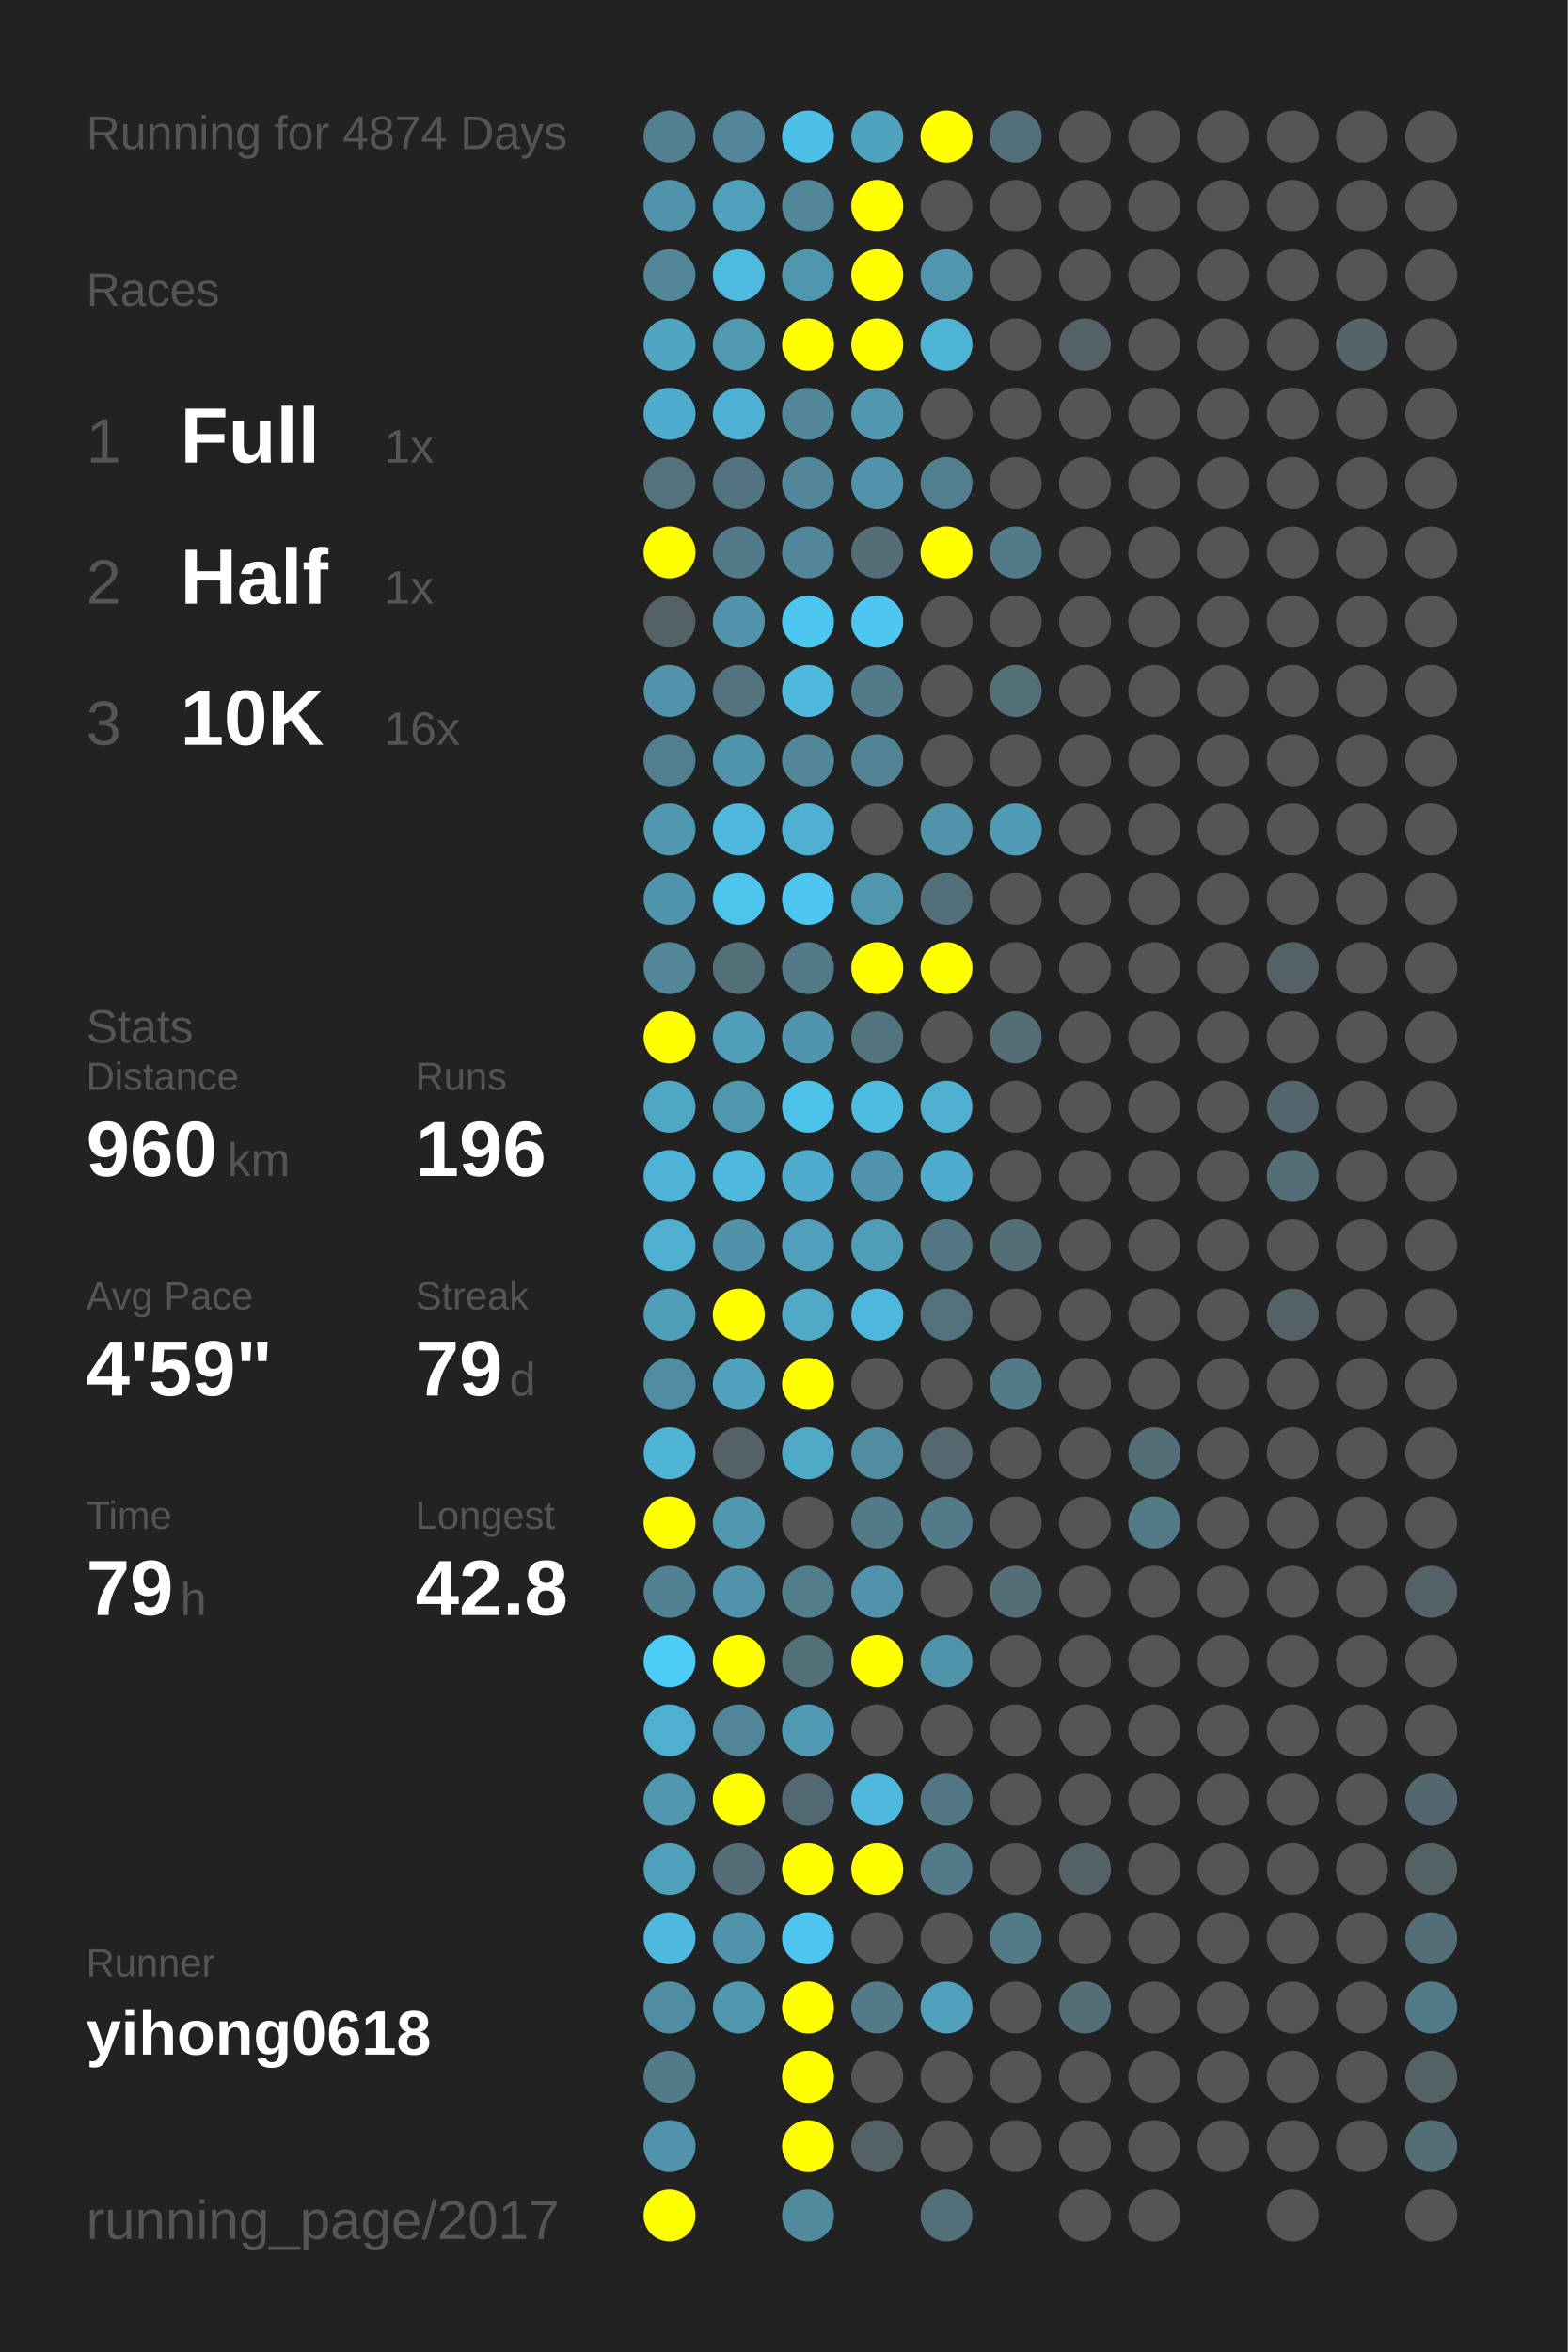
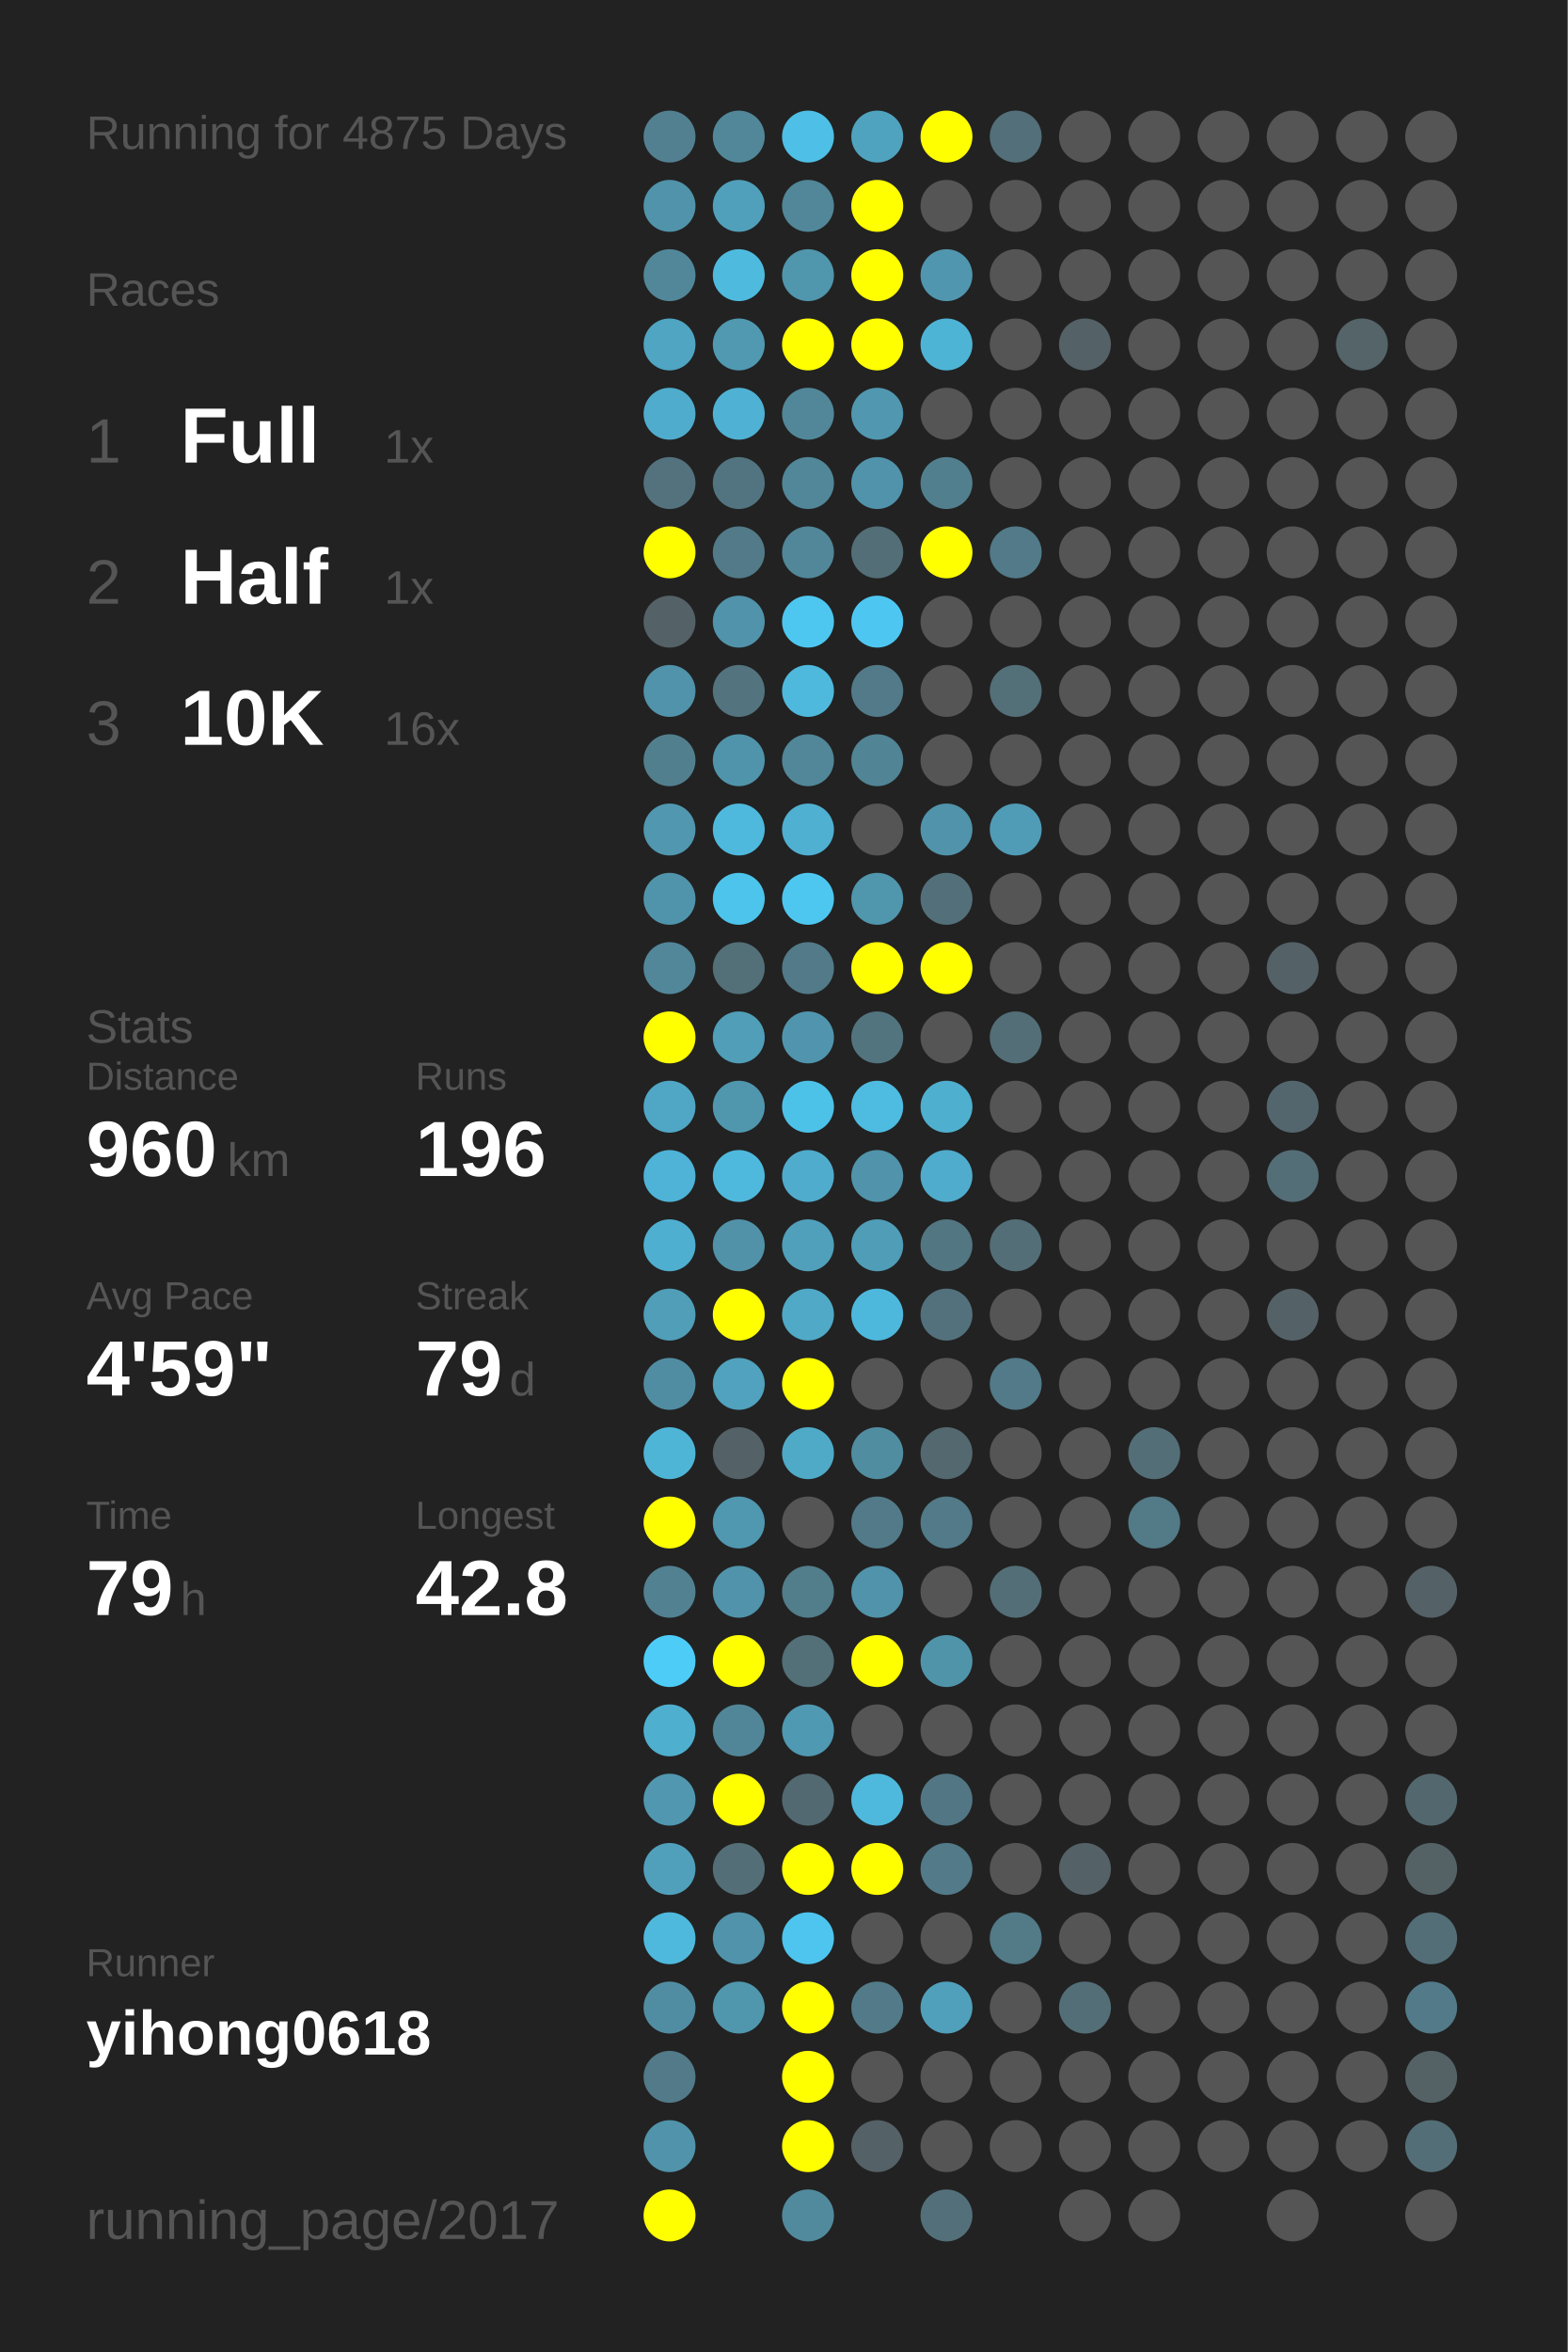
<svg xmlns="http://www.w3.org/2000/svg" baseProfile="full" height="300mm" version="1.1" viewBox="0,0,200,300" width="200mm">
  <defs />
  <rect fill="#222222" height="300" width="200" x="0" y="0" />
-   <text fill="#555555" style="font-size:6px; font-family:Arial;" x="11" y="19">Running for 4874 Days</text>
+   <text fill="#555555" style="font-size:6px; font-family:Arial;" x="11" y="19">Running for 4875 Days</text>
  <text fill="#555555" style="font-size:6px; font-family:Arial;" x="11" y="39">Races</text>
  <text fill="#555555" style="font-size:8px; font-family:Arial;" x="11" y="59">1</text>
  <text fill="#FFFFFF" style="font-size:10px; font-family:Arial; font-weight:bold;" x="23" y="59">Full</text>
  <text fill="#555555" style="font-size:6px; font-family:Arial;" x="49" y="59">1x</text>
  <text fill="#555555" style="font-size:8px; font-family:Arial;" x="11" y="77">2</text>
  <text fill="#FFFFFF" style="font-size:10px; font-family:Arial; font-weight:bold;" x="23" y="77">Half</text>
  <text fill="#555555" style="font-size:6px; font-family:Arial;" x="49" y="77">1x</text>
  <text fill="#555555" style="font-size:8px; font-family:Arial;" x="11" y="95">3</text>
  <text fill="#FFFFFF" style="font-size:10px; font-family:Arial; font-weight:bold;" x="23" y="95">10K</text>
  <text fill="#555555" style="font-size:6px; font-family:Arial;" x="49" y="95">16x</text>
  <text fill="#555555" style="font-size:6px; font-family:Arial;" x="11" y="133">Stats</text>
  <text fill="#555555" style="font-size:5px; font-family:Arial;" x="11" y="139">Distance</text>
  <text fill="#FFFFFF" style="font-size:10px; font-family:Arial; font-weight:bold;" x="11" y="150">960</text>
  <text fill="#555555" style="font-size:6px; font-family:Arial;" x="29" y="150">km</text>
  <text fill="#555555" style="font-size:5px; font-family:Arial;" x="53" y="139">Runs</text>
  <text fill="#FFFFFF" style="font-size:10px; font-family:Arial; font-weight:bold;" x="53" y="150">196</text>
  <text fill="#555555" style="font-size:5px; font-family:Arial;" x="11" y="167">Avg Pace</text>
  <text fill="#FFFFFF" style="font-size:10px; font-family:Arial; font-weight:bold;" x="11" y="178">4'59"</text>
  <text fill="#555555" style="font-size:5px; font-family:Arial;" x="53" y="167">Streak</text>
  <text fill="#FFFFFF" style="font-size:10px; font-family:Arial; font-weight:bold;" x="53" y="178">79</text>
  <text fill="#555555" style="font-size:6px; font-family:Arial;" x="65" y="178">d</text>
  <text fill="#555555" style="font-size:5px; font-family:Arial;" x="11" y="195">Time</text>
  <text fill="#FFFFFF" style="font-size:10px; font-family:Arial; font-weight:bold;" x="11" y="206">79</text>
  <text fill="#555555" style="font-size:6px; font-family:Arial;" x="23" y="206">h</text>
  <text fill="#555555" style="font-size:5px; font-family:Arial;" x="53" y="195">Longest</text>
  <text fill="#FFFFFF" style="font-size:10px; font-family:Arial; font-weight:bold;" x="53" y="206">42.8</text>
  <text fill="#555555" style="font-size:5px; font-family:Arial;" x="11" y="252.065">Runner</text>
  <text fill="#FFFFFF" style="font-size:8px; font-family:Arial; font-weight:bold;" x="11" y="262.065">yihong0618</text>
  <text fill="#555555" style="font-size:7px; font-family:Arial;" x="11" y="285.581">running_page/2017</text>
  <circle cx="85.417" cy="17.419" fill="#528090" r="3.312" />
  <circle cx="85.417" cy="26.258" fill="#5093aa" r="3.312" />
  <circle cx="85.417" cy="35.097" fill="#518799" r="3.312" />
  <circle cx="85.417" cy="43.935" fill="#4fa5c2" r="3.312" />
  <circle cx="85.417" cy="52.774" fill="#4faccc" r="3.312" />
  <circle cx="85.417" cy="61.613" fill="#53727d" r="3.312" />
  <circle cx="85.417" cy="70.452" fill="#FFFF00" r="3.312" />
  <circle cx="85.417" cy="79.29" fill="#546166" r="3.312" />
  <circle cx="85.417" cy="88.129" fill="#5093aa" r="3.312" />
  <circle cx="85.417" cy="96.968" fill="#527f8e" r="3.312" />
  <circle cx="85.417" cy="105.806" fill="#5097af" r="3.312" />
  <circle cx="85.417" cy="114.645" fill="#5094ab" r="3.312" />
  <circle cx="85.417" cy="123.484" fill="#518799" r="3.312" />
  <circle cx="85.417" cy="132.323" fill="#FFFF00" r="3.312" />
  <circle cx="85.417" cy="141.161" fill="#4fa7c5" r="3.312" />
  <circle cx="85.417" cy="150" fill="#4eb3d6" r="3.312" />
  <circle cx="85.417" cy="158.839" fill="#4fafd0" r="3.312" />
  <circle cx="85.417" cy="167.677" fill="#509eb8" r="3.312" />
  <circle cx="85.417" cy="176.516" fill="#518da2" r="3.312" />
  <circle cx="85.417" cy="185.355" fill="#4eb5d7" r="3.312" />
  <circle cx="85.417" cy="194.194" fill="#FFFF00" r="3.312" />
  <circle cx="85.417" cy="203.032" fill="#528191" r="3.312" />
  <circle cx="85.417" cy="211.871" fill="#4dccf8" r="3.312" />
  <circle cx="85.417" cy="220.71" fill="#4fafcf" r="3.312" />
  <circle cx="85.417" cy="229.548" fill="#5097af" r="3.312" />
  <circle cx="85.417" cy="238.387" fill="#50a0bb" r="3.312" />
  <circle cx="85.417" cy="247.226" fill="#4eb9dd" r="3.312" />
  <circle cx="85.417" cy="256.065" fill="#518da2" r="3.312" />
  <circle cx="85.417" cy="264.903" fill="#527a88" r="3.312" />
  <circle cx="85.417" cy="273.742" fill="#5093aa" r="3.312" />
  <circle cx="85.417" cy="282.581" fill="#FFFF00" r="3.312" />
  <circle cx="94.25" cy="17.419" fill="#518799" r="3.312" />
  <circle cx="94.25" cy="26.258" fill="#50a0bb" r="3.312" />
  <circle cx="94.25" cy="35.097" fill="#4ebade" r="3.312" />
  <circle cx="94.25" cy="43.935" fill="#5099b1" r="3.312" />
  <circle cx="94.25" cy="52.774" fill="#4fb1d3" r="3.312" />
  <circle cx="94.25" cy="61.613" fill="#527480" r="3.312" />
  <circle cx="94.25" cy="70.452" fill="#527a88" r="3.312" />
  <circle cx="94.25" cy="79.29" fill="#5093aa" r="3.312" />
  <circle cx="94.25" cy="88.129" fill="#53737e" r="3.312" />
  <circle cx="94.25" cy="96.968" fill="#5094ab" r="3.312" />
  <circle cx="94.25" cy="105.806" fill="#4eb9dd" r="3.312" />
  <circle cx="94.25" cy="114.645" fill="#4dc4ec" r="3.312" />
  <circle cx="94.25" cy="123.484" fill="#536f78" r="3.312" />
  <circle cx="94.25" cy="132.323" fill="#509eb8" r="3.312" />
  <circle cx="94.25" cy="141.161" fill="#5097ae" r="3.312" />
  <circle cx="94.25" cy="150" fill="#4eb9dd" r="3.312" />
  <circle cx="94.25" cy="158.839" fill="#5192a8" r="3.312" />
  <circle cx="94.25" cy="167.677" fill="#FFFF00" r="3.312" />
  <circle cx="94.25" cy="176.516" fill="#50a2be" r="3.312" />
  <circle cx="94.25" cy="185.355" fill="#546166" r="3.312" />
  <circle cx="94.25" cy="194.194" fill="#5097b0" r="3.312" />
  <circle cx="94.25" cy="203.032" fill="#5093aa" r="3.312" />
  <circle cx="94.25" cy="211.871" fill="#FFFF00" r="3.312" />
  <circle cx="94.25" cy="220.71" fill="#518698" r="3.312" />
  <circle cx="94.25" cy="229.548" fill="#FFFF00" r="3.312" />
  <circle cx="94.25" cy="238.387" fill="#536e77" r="3.312" />
  <circle cx="94.25" cy="247.226" fill="#5093aa" r="3.312" />
  <circle cx="94.25" cy="256.065" fill="#5096ad" r="3.312" />
  <circle cx="103.083" cy="17.419" fill="#4ebfe6" r="3.312" />
  <circle cx="103.083" cy="26.258" fill="#518799" r="3.312" />
  <circle cx="103.083" cy="35.097" fill="#5096ad" r="3.312" />
  <circle cx="103.083" cy="43.935" fill="#FFFF00" r="3.312" />
  <circle cx="103.083" cy="52.774" fill="#518799" r="3.312" />
  <circle cx="103.083" cy="61.613" fill="#518799" r="3.312" />
  <circle cx="103.083" cy="70.452" fill="#518799" r="3.312" />
  <circle cx="103.083" cy="79.29" fill="#4dc7f0" r="3.312" />
  <circle cx="103.083" cy="88.129" fill="#4eb9dd" r="3.312" />
  <circle cx="103.083" cy="96.968" fill="#518799" r="3.312" />
  <circle cx="103.083" cy="105.806" fill="#4fb0d1" r="3.312" />
  <circle cx="103.083" cy="114.645" fill="#4dc7f0" r="3.312" />
  <circle cx="103.083" cy="123.484" fill="#527a88" r="3.312" />
  <circle cx="103.083" cy="132.323" fill="#5095ad" r="3.312" />
  <circle cx="103.083" cy="141.161" fill="#4dc2e9" r="3.312" />
  <circle cx="103.083" cy="150" fill="#4faccc" r="3.312" />
  <circle cx="103.083" cy="158.839" fill="#50a0bb" r="3.312" />
  <circle cx="103.083" cy="167.677" fill="#4fa9c7" r="3.312" />
  <circle cx="103.083" cy="176.516" fill="#FFFF00" r="3.312" />
  <circle cx="103.083" cy="185.355" fill="#4faac8" r="3.312" />
  <circle cx="103.083" cy="194.194" fill="#555555" r="3.312" />
  <circle cx="103.083" cy="203.032" fill="#527d8b" r="3.312" />
  <circle cx="103.083" cy="211.871" fill="#536f78" r="3.312" />
  <circle cx="103.083" cy="220.71" fill="#5099b2" r="3.312" />
  <circle cx="103.083" cy="229.548" fill="#536971" r="3.312" />
  <circle cx="103.083" cy="238.387" fill="#FFFF00" r="3.312" />
  <circle cx="103.083" cy="247.226" fill="#4dc5ee" r="3.312" />
  <circle cx="103.083" cy="256.065" fill="#FFFF00" r="3.312" />
  <circle cx="103.083" cy="264.903" fill="#FFFF00" r="3.312" />
  <circle cx="103.083" cy="273.742" fill="#FFFF00" r="3.312" />
  <circle cx="103.083" cy="282.581" fill="#518a9d" r="3.312" />
  <circle cx="111.917" cy="17.419" fill="#4fa3bf" r="3.312" />
  <circle cx="111.917" cy="26.258" fill="#FFFF00" r="3.312" />
  <circle cx="111.917" cy="35.097" fill="#FFFF00" r="3.312" />
  <circle cx="111.917" cy="43.935" fill="#FFFF00" r="3.312" />
  <circle cx="111.917" cy="52.774" fill="#5097af" r="3.312" />
  <circle cx="111.917" cy="61.613" fill="#5093aa" r="3.312" />
  <circle cx="111.917" cy="70.452" fill="#536e77" r="3.312" />
  <circle cx="111.917" cy="79.29" fill="#4dc7f1" r="3.312" />
  <circle cx="111.917" cy="88.129" fill="#527a88" r="3.312" />
  <circle cx="111.917" cy="96.968" fill="#518495" r="3.312" />
  <circle cx="111.917" cy="105.806" fill="#555555" r="3.312" />
  <circle cx="111.917" cy="114.645" fill="#5096ad" r="3.312" />
  <circle cx="111.917" cy="123.484" fill="#FFFF00" r="3.312" />
  <circle cx="111.917" cy="132.323" fill="#52747f" r="3.312" />
  <circle cx="111.917" cy="141.161" fill="#4ebbe0" r="3.312" />
  <circle cx="111.917" cy="150" fill="#5093aa" r="3.312" />
  <circle cx="111.917" cy="158.839" fill="#509db7" r="3.312" />
  <circle cx="111.917" cy="167.677" fill="#4eb8dc" r="3.312" />
  <circle cx="111.917" cy="176.516" fill="#555555" r="3.312" />
  <circle cx="111.917" cy="185.355" fill="#518da1" r="3.312" />
  <circle cx="111.917" cy="194.194" fill="#527a88" r="3.312" />
  <circle cx="111.917" cy="203.032" fill="#5093aa" r="3.312" />
  <circle cx="111.917" cy="211.871" fill="#FFFF00" r="3.312" />
  <circle cx="111.917" cy="220.71" fill="#555555" r="3.312" />
  <circle cx="111.917" cy="229.548" fill="#4eb9dd" r="3.312" />
  <circle cx="111.917" cy="238.387" fill="#FFFF00" r="3.312" />
  <circle cx="111.917" cy="247.226" fill="#555555" r="3.312" />
  <circle cx="111.917" cy="256.065" fill="#527a88" r="3.312" />
  <circle cx="111.917" cy="264.903" fill="#555555" r="3.312" />
  <circle cx="111.917" cy="273.742" fill="#546166" r="3.312" />
  <circle cx="120.75" cy="17.419" fill="#FFFF00" r="3.312" />
  <circle cx="120.75" cy="26.258" fill="#555555" r="3.312" />
  <circle cx="120.75" cy="35.097" fill="#5096ae" r="3.312" />
  <circle cx="120.75" cy="43.935" fill="#4eb4d6" r="3.312" />
  <circle cx="120.75" cy="52.774" fill="#555555" r="3.312" />
  <circle cx="120.75" cy="61.613" fill="#527f8e" r="3.312" />
  <circle cx="120.75" cy="70.452" fill="#FFFF00" r="3.312" />
  <circle cx="120.75" cy="79.29" fill="#555555" r="3.312" />
  <circle cx="120.75" cy="88.129" fill="#555555" r="3.312" />
  <circle cx="120.75" cy="96.968" fill="#555555" r="3.312" />
  <circle cx="120.75" cy="105.806" fill="#5093aa" r="3.312" />
  <circle cx="120.75" cy="114.645" fill="#53707a" r="3.312" />
  <circle cx="120.75" cy="123.484" fill="#FFFF00" r="3.312" />
  <circle cx="120.75" cy="132.323" fill="#555555" r="3.312" />
  <circle cx="120.75" cy="141.161" fill="#4fafcf" r="3.312" />
  <circle cx="120.75" cy="150" fill="#4faccc" r="3.312" />
  <circle cx="120.75" cy="158.839" fill="#527682" r="3.312" />
  <circle cx="120.75" cy="167.677" fill="#53717c" r="3.312" />
  <circle cx="120.75" cy="176.516" fill="#555555" r="3.312" />
  <circle cx="120.75" cy="185.355" fill="#53686f" r="3.312" />
  <circle cx="120.75" cy="194.194" fill="#527a88" r="3.312" />
  <circle cx="120.75" cy="203.032" fill="#555555" r="3.312" />
  <circle cx="120.75" cy="211.871" fill="#5094aa" r="3.312" />
  <circle cx="120.75" cy="220.71" fill="#555555" r="3.312" />
  <circle cx="120.75" cy="229.548" fill="#527683" r="3.312" />
  <circle cx="120.75" cy="238.387" fill="#527a88" r="3.312" />
  <circle cx="120.75" cy="247.226" fill="#555555" r="3.312" />
  <circle cx="120.75" cy="256.065" fill="#50a0bb" r="3.312" />
  <circle cx="120.75" cy="264.903" fill="#555555" r="3.312" />
  <circle cx="120.75" cy="273.742" fill="#555555" r="3.312" />
  <circle cx="120.75" cy="282.581" fill="#53707a" r="3.312" />
  <circle cx="129.583" cy="17.419" fill="#536f79" r="3.312" />
  <circle cx="129.583" cy="26.258" fill="#555555" r="3.312" />
  <circle cx="129.583" cy="35.097" fill="#555555" r="3.312" />
  <circle cx="129.583" cy="43.935" fill="#555555" r="3.312" />
  <circle cx="129.583" cy="52.774" fill="#555555" r="3.312" />
  <circle cx="129.583" cy="61.613" fill="#555555" r="3.312" />
  <circle cx="129.583" cy="70.452" fill="#527a88" r="3.312" />
  <circle cx="129.583" cy="79.29" fill="#555555" r="3.312" />
  <circle cx="129.583" cy="88.129" fill="#536f78" r="3.312" />
  <circle cx="129.583" cy="96.968" fill="#555555" r="3.312" />
  <circle cx="129.583" cy="105.806" fill="#509bb5" r="3.312" />
  <circle cx="129.583" cy="114.645" fill="#555555" r="3.312" />
  <circle cx="129.583" cy="123.484" fill="#555555" r="3.312" />
  <circle cx="129.583" cy="132.323" fill="#536e77" r="3.312" />
  <circle cx="129.583" cy="141.161" fill="#555555" r="3.312" />
  <circle cx="129.583" cy="150" fill="#555555" r="3.312" />
  <circle cx="129.583" cy="158.839" fill="#536e77" r="3.312" />
  <circle cx="129.583" cy="167.677" fill="#555555" r="3.312" />
  <circle cx="129.583" cy="176.516" fill="#527a88" r="3.312" />
  <circle cx="129.583" cy="185.355" fill="#555555" r="3.312" />
  <circle cx="129.583" cy="194.194" fill="#555555" r="3.312" />
  <circle cx="129.583" cy="203.032" fill="#536e77" r="3.312" />
  <circle cx="129.583" cy="211.871" fill="#555555" r="3.312" />
  <circle cx="129.583" cy="220.71" fill="#555555" r="3.312" />
  <circle cx="129.583" cy="229.548" fill="#555555" r="3.312" />
  <circle cx="129.583" cy="238.387" fill="#555555" r="3.312" />
  <circle cx="129.583" cy="247.226" fill="#527a87" r="3.312" />
  <circle cx="129.583" cy="256.065" fill="#555555" r="3.312" />
  <circle cx="129.583" cy="264.903" fill="#555555" r="3.312" />
  <circle cx="129.583" cy="273.742" fill="#555555" r="3.312" />
  <circle cx="138.417" cy="17.419" fill="#555555" r="3.312" />
  <circle cx="138.417" cy="26.258" fill="#555555" r="3.312" />
  <circle cx="138.417" cy="35.097" fill="#555555" r="3.312" />
  <circle cx="138.417" cy="43.935" fill="#546166" r="3.312" />
  <circle cx="138.417" cy="52.774" fill="#555555" r="3.312" />
  <circle cx="138.417" cy="61.613" fill="#555555" r="3.312" />
  <circle cx="138.417" cy="70.452" fill="#555555" r="3.312" />
  <circle cx="138.417" cy="79.29" fill="#555555" r="3.312" />
  <circle cx="138.417" cy="88.129" fill="#555555" r="3.312" />
  <circle cx="138.417" cy="96.968" fill="#555555" r="3.312" />
  <circle cx="138.417" cy="105.806" fill="#555555" r="3.312" />
  <circle cx="138.417" cy="114.645" fill="#555555" r="3.312" />
  <circle cx="138.417" cy="123.484" fill="#555555" r="3.312" />
  <circle cx="138.417" cy="132.323" fill="#555555" r="3.312" />
  <circle cx="138.417" cy="141.161" fill="#555555" r="3.312" />
  <circle cx="138.417" cy="150" fill="#555555" r="3.312" />
  <circle cx="138.417" cy="158.839" fill="#555555" r="3.312" />
  <circle cx="138.417" cy="167.677" fill="#555555" r="3.312" />
  <circle cx="138.417" cy="176.516" fill="#555555" r="3.312" />
  <circle cx="138.417" cy="185.355" fill="#555555" r="3.312" />
  <circle cx="138.417" cy="194.194" fill="#555555" r="3.312" />
  <circle cx="138.417" cy="203.032" fill="#555555" r="3.312" />
  <circle cx="138.417" cy="211.871" fill="#555555" r="3.312" />
  <circle cx="138.417" cy="220.71" fill="#555555" r="3.312" />
  <circle cx="138.417" cy="229.548" fill="#555555" r="3.312" />
  <circle cx="138.417" cy="238.387" fill="#546166" r="3.312" />
  <circle cx="138.417" cy="247.226" fill="#555555" r="3.312" />
  <circle cx="138.417" cy="256.065" fill="#536e77" r="3.312" />
  <circle cx="138.417" cy="264.903" fill="#555555" r="3.312" />
  <circle cx="138.417" cy="273.742" fill="#555555" r="3.312" />
  <circle cx="138.417" cy="282.581" fill="#555555" r="3.312" />
  <circle cx="147.25" cy="17.419" fill="#555555" r="3.312" />
  <circle cx="147.25" cy="26.258" fill="#555555" r="3.312" />
  <circle cx="147.25" cy="35.097" fill="#555555" r="3.312" />
  <circle cx="147.25" cy="43.935" fill="#555555" r="3.312" />
  <circle cx="147.25" cy="52.774" fill="#555555" r="3.312" />
  <circle cx="147.25" cy="61.613" fill="#555555" r="3.312" />
  <circle cx="147.25" cy="70.452" fill="#555555" r="3.312" />
  <circle cx="147.25" cy="79.29" fill="#555555" r="3.312" />
  <circle cx="147.25" cy="88.129" fill="#555555" r="3.312" />
  <circle cx="147.25" cy="96.968" fill="#555555" r="3.312" />
  <circle cx="147.25" cy="105.806" fill="#555555" r="3.312" />
  <circle cx="147.25" cy="114.645" fill="#555555" r="3.312" />
  <circle cx="147.25" cy="123.484" fill="#555555" r="3.312" />
  <circle cx="147.25" cy="132.323" fill="#555555" r="3.312" />
  <circle cx="147.25" cy="141.161" fill="#555555" r="3.312" />
  <circle cx="147.25" cy="150" fill="#555555" r="3.312" />
  <circle cx="147.25" cy="158.839" fill="#555555" r="3.312" />
  <circle cx="147.25" cy="167.677" fill="#555555" r="3.312" />
  <circle cx="147.25" cy="176.516" fill="#555555" r="3.312" />
  <circle cx="147.25" cy="185.355" fill="#536e77" r="3.312" />
  <circle cx="147.25" cy="194.194" fill="#527a87" r="3.312" />
  <circle cx="147.25" cy="203.032" fill="#555555" r="3.312" />
  <circle cx="147.25" cy="211.871" fill="#555555" r="3.312" />
  <circle cx="147.25" cy="220.71" fill="#555555" r="3.312" />
  <circle cx="147.25" cy="229.548" fill="#555555" r="3.312" />
  <circle cx="147.25" cy="238.387" fill="#555555" r="3.312" />
  <circle cx="147.25" cy="247.226" fill="#555555" r="3.312" />
  <circle cx="147.25" cy="256.065" fill="#555555" r="3.312" />
  <circle cx="147.25" cy="264.903" fill="#555555" r="3.312" />
  <circle cx="147.25" cy="273.742" fill="#555555" r="3.312" />
  <circle cx="147.25" cy="282.581" fill="#555555" r="3.312" />
  <circle cx="156.083" cy="17.419" fill="#555555" r="3.312" />
  <circle cx="156.083" cy="26.258" fill="#555555" r="3.312" />
  <circle cx="156.083" cy="35.097" fill="#555555" r="3.312" />
  <circle cx="156.083" cy="43.935" fill="#555555" r="3.312" />
  <circle cx="156.083" cy="52.774" fill="#555555" r="3.312" />
  <circle cx="156.083" cy="61.613" fill="#555555" r="3.312" />
  <circle cx="156.083" cy="70.452" fill="#555555" r="3.312" />
  <circle cx="156.083" cy="79.29" fill="#555555" r="3.312" />
  <circle cx="156.083" cy="88.129" fill="#555555" r="3.312" />
  <circle cx="156.083" cy="96.968" fill="#555555" r="3.312" />
  <circle cx="156.083" cy="105.806" fill="#555555" r="3.312" />
  <circle cx="156.083" cy="114.645" fill="#555555" r="3.312" />
  <circle cx="156.083" cy="123.484" fill="#555555" r="3.312" />
  <circle cx="156.083" cy="132.323" fill="#555555" r="3.312" />
  <circle cx="156.083" cy="141.161" fill="#555555" r="3.312" />
  <circle cx="156.083" cy="150" fill="#555555" r="3.312" />
  <circle cx="156.083" cy="158.839" fill="#555555" r="3.312" />
  <circle cx="156.083" cy="167.677" fill="#555555" r="3.312" />
  <circle cx="156.083" cy="176.516" fill="#555555" r="3.312" />
  <circle cx="156.083" cy="185.355" fill="#555555" r="3.312" />
  <circle cx="156.083" cy="194.194" fill="#555555" r="3.312" />
  <circle cx="156.083" cy="203.032" fill="#555555" r="3.312" />
  <circle cx="156.083" cy="211.871" fill="#555555" r="3.312" />
  <circle cx="156.083" cy="220.71" fill="#555555" r="3.312" />
  <circle cx="156.083" cy="229.548" fill="#555555" r="3.312" />
  <circle cx="156.083" cy="238.387" fill="#555555" r="3.312" />
  <circle cx="156.083" cy="247.226" fill="#555555" r="3.312" />
  <circle cx="156.083" cy="256.065" fill="#555555" r="3.312" />
  <circle cx="156.083" cy="264.903" fill="#555555" r="3.312" />
  <circle cx="156.083" cy="273.742" fill="#555555" r="3.312" />
  <circle cx="164.917" cy="17.419" fill="#555555" r="3.312" />
  <circle cx="164.917" cy="26.258" fill="#555555" r="3.312" />
  <circle cx="164.917" cy="35.097" fill="#555555" r="3.312" />
  <circle cx="164.917" cy="43.935" fill="#555555" r="3.312" />
  <circle cx="164.917" cy="52.774" fill="#555555" r="3.312" />
  <circle cx="164.917" cy="61.613" fill="#555555" r="3.312" />
  <circle cx="164.917" cy="70.452" fill="#555555" r="3.312" />
  <circle cx="164.917" cy="79.29" fill="#555555" r="3.312" />
  <circle cx="164.917" cy="88.129" fill="#555555" r="3.312" />
  <circle cx="164.917" cy="96.968" fill="#555555" r="3.312" />
  <circle cx="164.917" cy="105.806" fill="#555555" r="3.312" />
  <circle cx="164.917" cy="114.645" fill="#555555" r="3.312" />
  <circle cx="164.917" cy="123.484" fill="#546166" r="3.312" />
  <circle cx="164.917" cy="132.323" fill="#555555" r="3.312" />
  <circle cx="164.917" cy="141.161" fill="#53666d" r="3.312" />
  <circle cx="164.917" cy="150" fill="#536e77" r="3.312" />
  <circle cx="164.917" cy="158.839" fill="#555555" r="3.312" />
  <circle cx="164.917" cy="167.677" fill="#546267" r="3.312" />
  <circle cx="164.917" cy="176.516" fill="#555555" r="3.312" />
  <circle cx="164.917" cy="185.355" fill="#555555" r="3.312" />
  <circle cx="164.917" cy="194.194" fill="#555555" r="3.312" />
  <circle cx="164.917" cy="203.032" fill="#555555" r="3.312" />
  <circle cx="164.917" cy="211.871" fill="#555555" r="3.312" />
  <circle cx="164.917" cy="220.71" fill="#555555" r="3.312" />
  <circle cx="164.917" cy="229.548" fill="#555555" r="3.312" />
  <circle cx="164.917" cy="238.387" fill="#555555" r="3.312" />
  <circle cx="164.917" cy="247.226" fill="#555555" r="3.312" />
  <circle cx="164.917" cy="256.065" fill="#555555" r="3.312" />
  <circle cx="164.917" cy="264.903" fill="#555555" r="3.312" />
  <circle cx="164.917" cy="273.742" fill="#555555" r="3.312" />
  <circle cx="164.917" cy="282.581" fill="#555555" r="3.312" />
  <circle cx="173.75" cy="17.419" fill="#555555" r="3.312" />
  <circle cx="173.75" cy="26.258" fill="#555555" r="3.312" />
  <circle cx="173.75" cy="35.097" fill="#555555" r="3.312" />
  <circle cx="173.75" cy="43.935" fill="#546469" r="3.312" />
  <circle cx="173.75" cy="52.774" fill="#555555" r="3.312" />
  <circle cx="173.75" cy="61.613" fill="#555555" r="3.312" />
  <circle cx="173.75" cy="70.452" fill="#555555" r="3.312" />
  <circle cx="173.75" cy="79.29" fill="#555555" r="3.312" />
  <circle cx="173.75" cy="88.129" fill="#555555" r="3.312" />
  <circle cx="173.75" cy="96.968" fill="#555555" r="3.312" />
  <circle cx="173.75" cy="105.806" fill="#555555" r="3.312" />
  <circle cx="173.75" cy="114.645" fill="#555555" r="3.312" />
  <circle cx="173.75" cy="123.484" fill="#555555" r="3.312" />
  <circle cx="173.75" cy="132.323" fill="#555555" r="3.312" />
  <circle cx="173.75" cy="141.161" fill="#555555" r="3.312" />
  <circle cx="173.75" cy="150" fill="#555555" r="3.312" />
  <circle cx="173.75" cy="158.839" fill="#555555" r="3.312" />
  <circle cx="173.75" cy="167.677" fill="#555555" r="3.312" />
  <circle cx="173.75" cy="176.516" fill="#555555" r="3.312" />
  <circle cx="173.75" cy="185.355" fill="#555555" r="3.312" />
  <circle cx="173.75" cy="194.194" fill="#555555" r="3.312" />
  <circle cx="173.75" cy="203.032" fill="#555555" r="3.312" />
  <circle cx="173.75" cy="211.871" fill="#555555" r="3.312" />
  <circle cx="173.75" cy="220.71" fill="#555555" r="3.312" />
  <circle cx="173.75" cy="229.548" fill="#555555" r="3.312" />
  <circle cx="173.75" cy="238.387" fill="#555555" r="3.312" />
  <circle cx="173.75" cy="247.226" fill="#555555" r="3.312" />
  <circle cx="173.75" cy="256.065" fill="#555555" r="3.312" />
  <circle cx="173.75" cy="264.903" fill="#555555" r="3.312" />
  <circle cx="173.75" cy="273.742" fill="#555555" r="3.312" />
  <circle cx="182.583" cy="17.419" fill="#555555" r="3.312" />
  <circle cx="182.583" cy="26.258" fill="#555555" r="3.312" />
  <circle cx="182.583" cy="35.097" fill="#555555" r="3.312" />
  <circle cx="182.583" cy="43.935" fill="#555555" r="3.312" />
  <circle cx="182.583" cy="52.774" fill="#555555" r="3.312" />
  <circle cx="182.583" cy="61.613" fill="#555555" r="3.312" />
  <circle cx="182.583" cy="70.452" fill="#555555" r="3.312" />
  <circle cx="182.583" cy="79.29" fill="#555555" r="3.312" />
  <circle cx="182.583" cy="88.129" fill="#555555" r="3.312" />
  <circle cx="182.583" cy="96.968" fill="#555555" r="3.312" />
  <circle cx="182.583" cy="105.806" fill="#555555" r="3.312" />
  <circle cx="182.583" cy="114.645" fill="#555555" r="3.312" />
  <circle cx="182.583" cy="123.484" fill="#555555" r="3.312" />
  <circle cx="182.583" cy="132.323" fill="#555555" r="3.312" />
  <circle cx="182.583" cy="141.161" fill="#555555" r="3.312" />
  <circle cx="182.583" cy="150" fill="#555555" r="3.312" />
  <circle cx="182.583" cy="158.839" fill="#555555" r="3.312" />
  <circle cx="182.583" cy="167.677" fill="#555555" r="3.312" />
  <circle cx="182.583" cy="176.516" fill="#555555" r="3.312" />
  <circle cx="182.583" cy="185.355" fill="#555555" r="3.312" />
  <circle cx="182.583" cy="194.194" fill="#555555" r="3.312" />
  <circle cx="182.583" cy="203.032" fill="#546166" r="3.312" />
  <circle cx="182.583" cy="211.871" fill="#555555" r="3.312" />
  <circle cx="182.583" cy="220.71" fill="#555555" r="3.312" />
  <circle cx="182.583" cy="229.548" fill="#53676e" r="3.312" />
  <circle cx="182.583" cy="238.387" fill="#546266" r="3.312" />
  <circle cx="182.583" cy="247.226" fill="#536e77" r="3.312" />
  <circle cx="182.583" cy="256.065" fill="#527a88" r="3.312" />
  <circle cx="182.583" cy="264.903" fill="#546266" r="3.312" />
  <circle cx="182.583" cy="273.742" fill="#536e77" r="3.312" />
  <circle cx="182.583" cy="282.581" fill="#555555" r="3.312" />
</svg>
